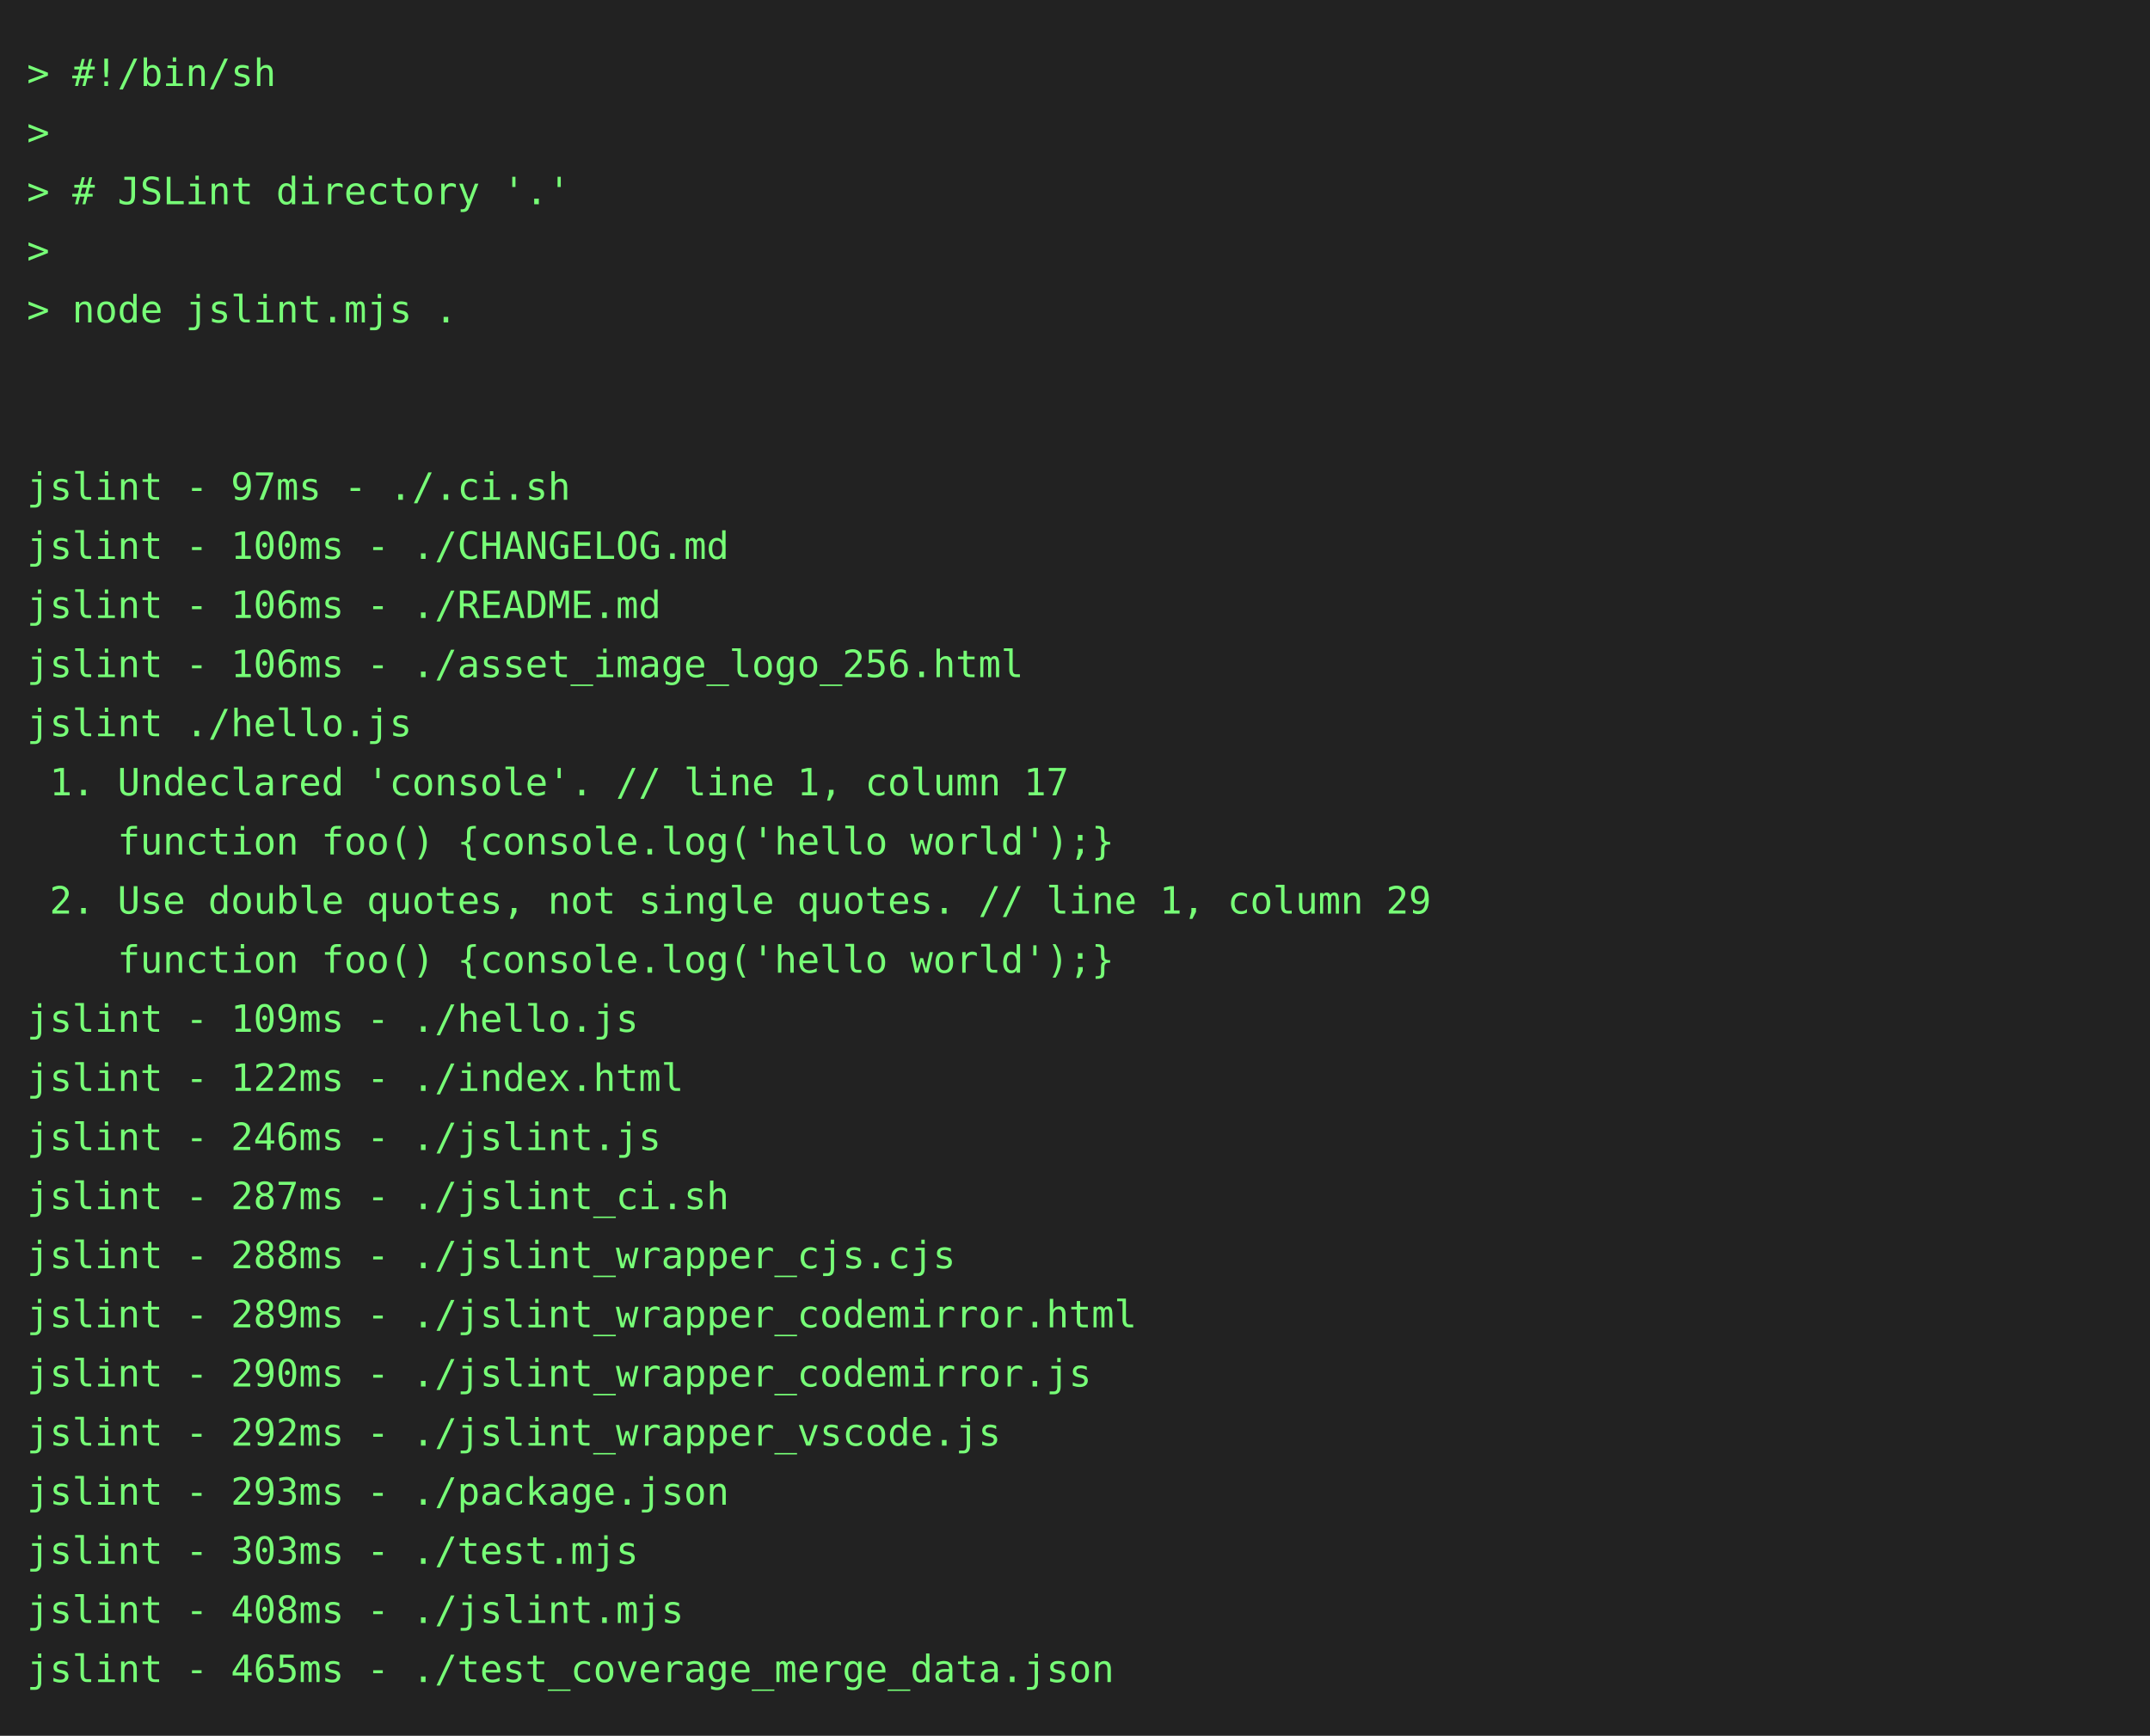
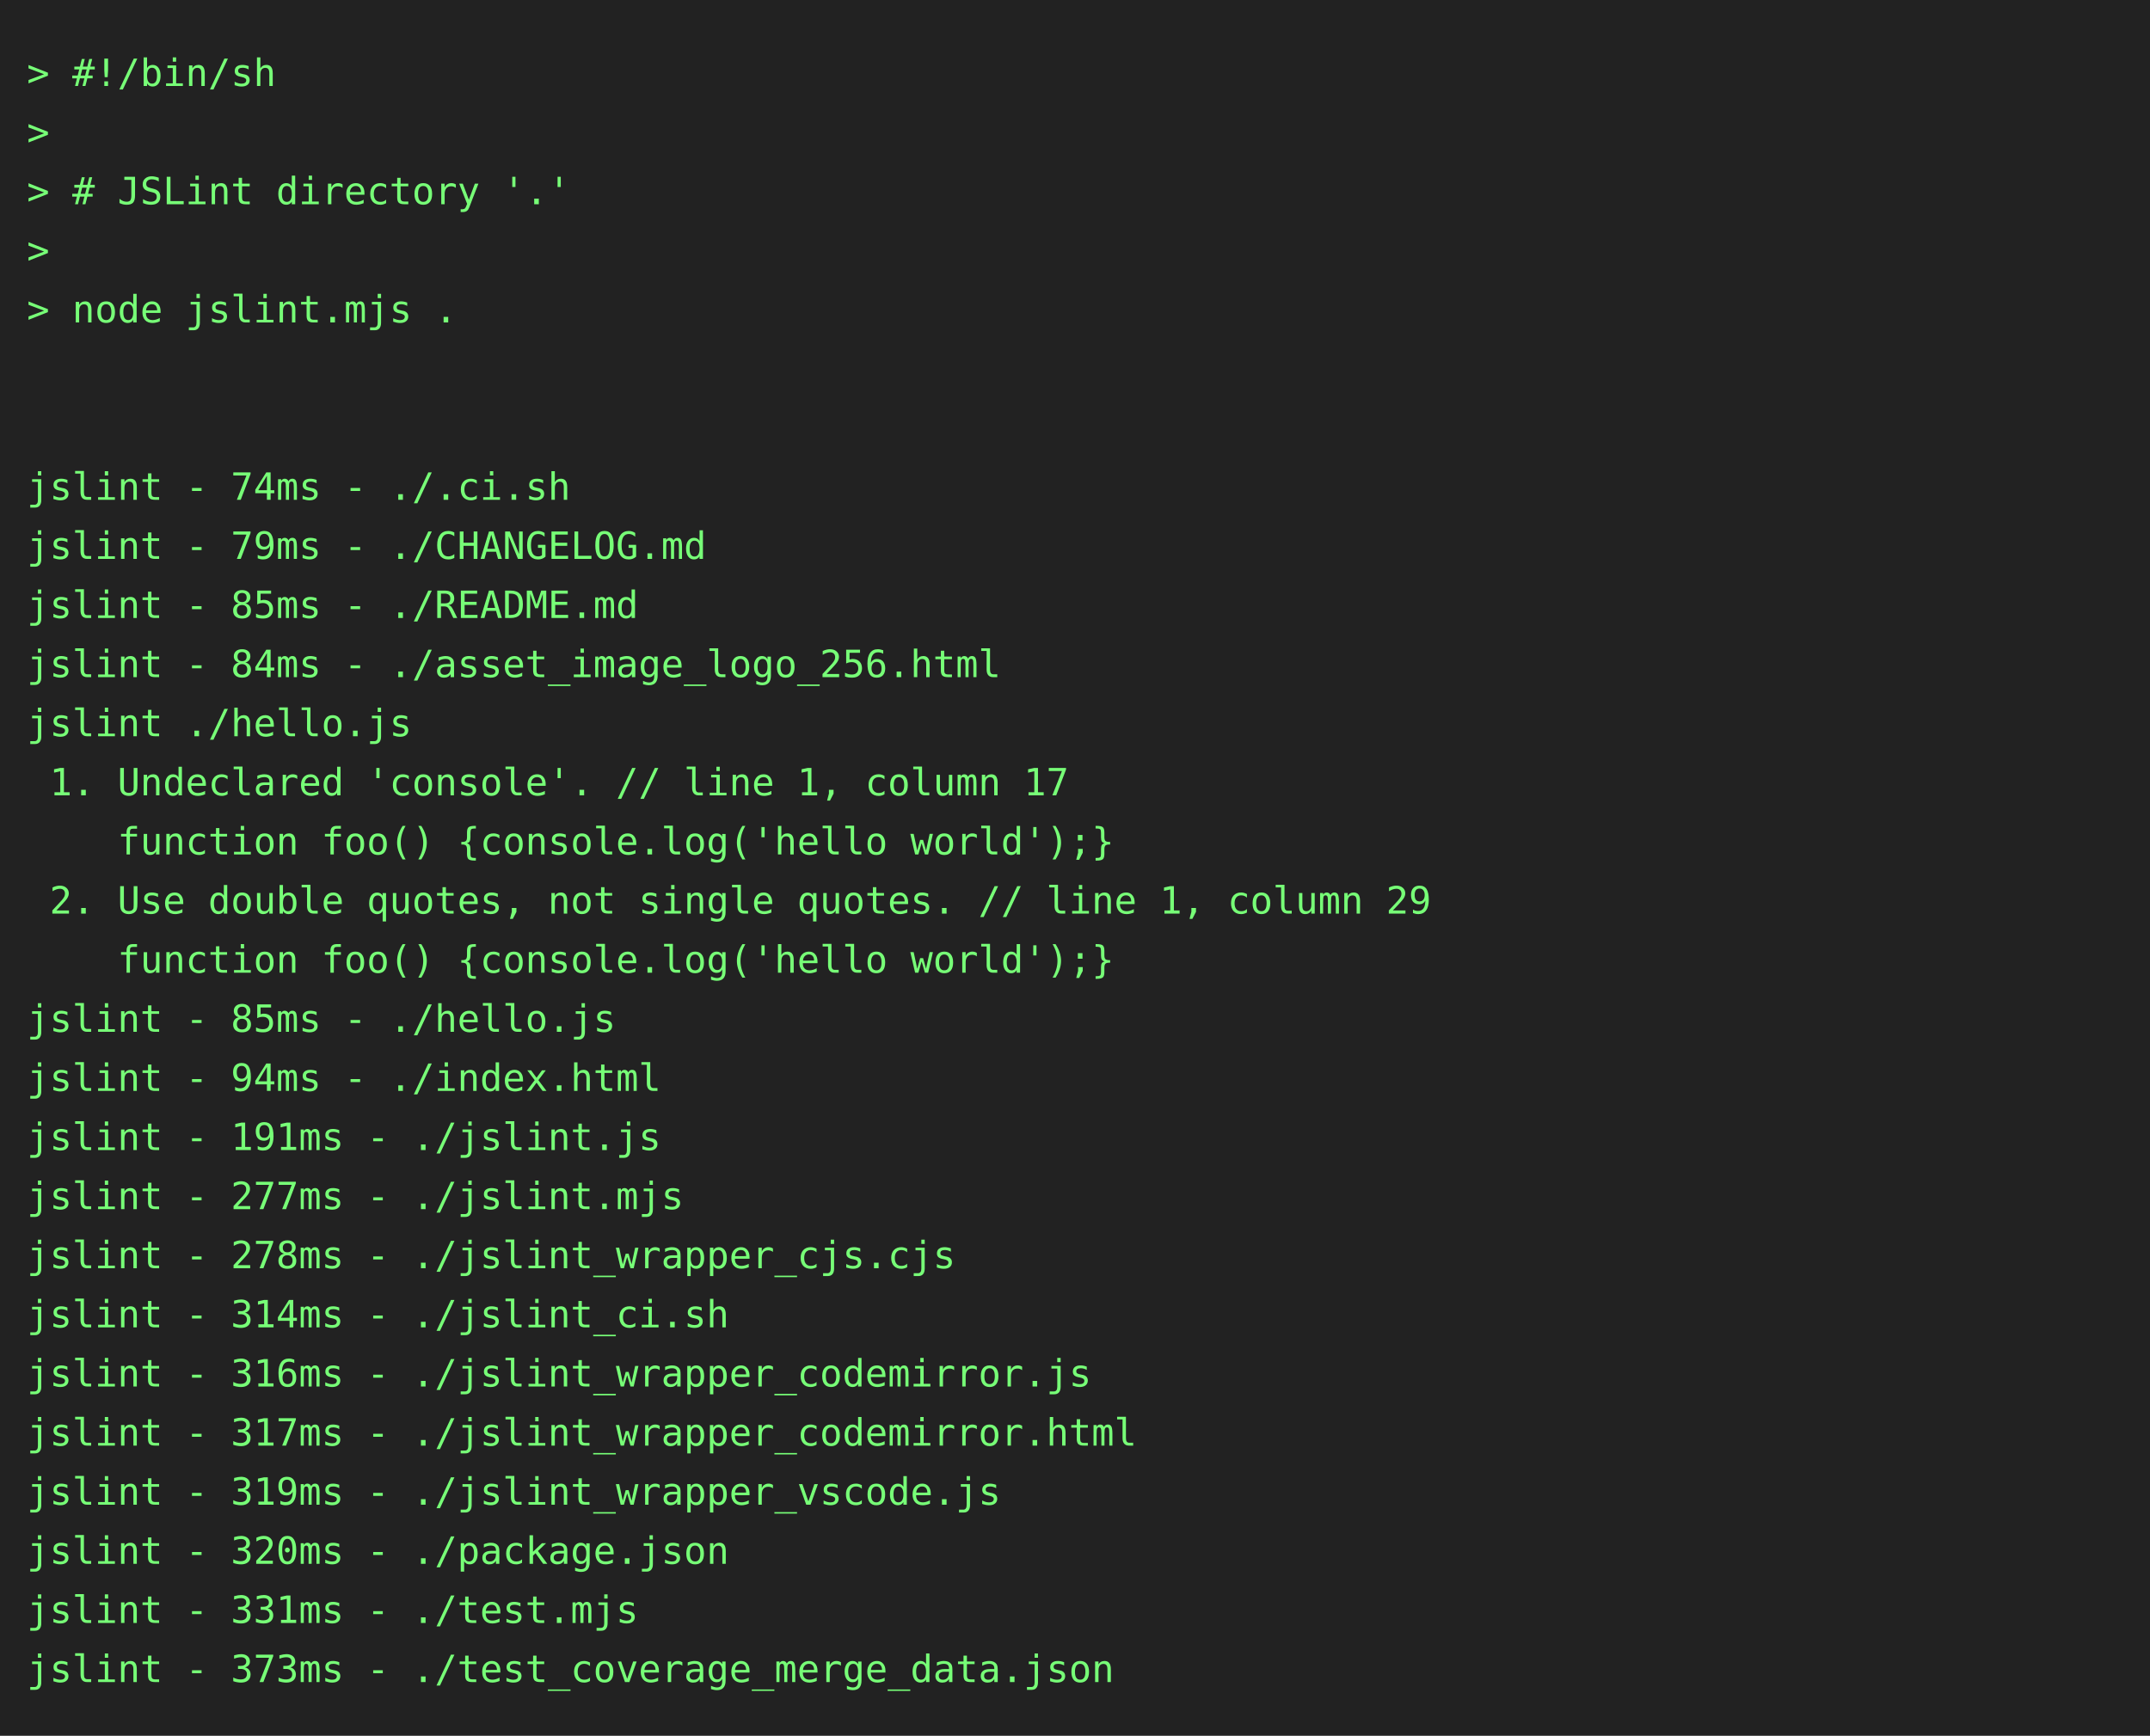
<svg xmlns="http://www.w3.org/2000/svg" height="646" width="800">
  <rect height="646" fill="#222" width="800" />
  <text fill="#7f7" font-family="consolas, menlo, monospace" font-size="14" xml:space="preserve">
    <tspan lengthAdjust="spacingAndGlyphs" textLength="768" x="10" y="32">&gt; #!/bin/sh                                                                                      </tspan>
    <tspan lengthAdjust="spacingAndGlyphs" textLength="768" x="10" y="54">&gt;                                                                                                </tspan>
    <tspan lengthAdjust="spacingAndGlyphs" textLength="768" x="10" y="76">&gt; # JSLint directory '.'                                                                         </tspan>
    <tspan lengthAdjust="spacingAndGlyphs" textLength="768" x="10" y="98">&gt;                                                                                                </tspan>
    <tspan lengthAdjust="spacingAndGlyphs" textLength="768" x="10" y="120">&gt; node jslint.mjs .                                                                              </tspan>
    <tspan lengthAdjust="spacingAndGlyphs" textLength="768" x="10" y="142">                                                                                                 </tspan>
    <tspan lengthAdjust="spacingAndGlyphs" textLength="768" x="10" y="164">                                                                                                 </tspan>
-     <tspan lengthAdjust="spacingAndGlyphs" textLength="768" x="10" y="186">jslint - 97ms - ./.ci.sh                                                                         </tspan>
-     <tspan lengthAdjust="spacingAndGlyphs" textLength="768" x="10" y="208">jslint - 100ms - ./CHANGELOG.md                                                                  </tspan>
-     <tspan lengthAdjust="spacingAndGlyphs" textLength="768" x="10" y="230">jslint - 106ms - ./README.md                                                                     </tspan>
-     <tspan lengthAdjust="spacingAndGlyphs" textLength="768" x="10" y="252">jslint - 106ms - ./asset_image_logo_256.html                                                     </tspan>
+     <tspan lengthAdjust="spacingAndGlyphs" textLength="768" x="10" y="186">jslint - 74ms - ./.ci.sh                                                                         </tspan>
+     <tspan lengthAdjust="spacingAndGlyphs" textLength="768" x="10" y="208">jslint - 79ms - ./CHANGELOG.md                                                                   </tspan>
+     <tspan lengthAdjust="spacingAndGlyphs" textLength="768" x="10" y="230">jslint - 85ms - ./README.md                                                                      </tspan>
+     <tspan lengthAdjust="spacingAndGlyphs" textLength="768" x="10" y="252">jslint - 84ms - ./asset_image_logo_256.html                                                      </tspan>
    <tspan lengthAdjust="spacingAndGlyphs" textLength="768" x="10" y="274">jslint ./hello.js                                                                                </tspan>
    <tspan lengthAdjust="spacingAndGlyphs" textLength="768" x="10" y="296"> 1. Undeclared 'console'. // line 1, column 17                                                   </tspan>
    <tspan lengthAdjust="spacingAndGlyphs" textLength="768" x="10" y="318">    function foo() {console.log('hello world');}                                                 </tspan>
    <tspan lengthAdjust="spacingAndGlyphs" textLength="768" x="10" y="340"> 2. Use double quotes, not single quotes. // line 1, column 29                                   </tspan>
    <tspan lengthAdjust="spacingAndGlyphs" textLength="768" x="10" y="362">    function foo() {console.log('hello world');}                                                 </tspan>
-     <tspan lengthAdjust="spacingAndGlyphs" textLength="768" x="10" y="384">jslint - 109ms - ./hello.js                                                                      </tspan>
-     <tspan lengthAdjust="spacingAndGlyphs" textLength="768" x="10" y="406">jslint - 122ms - ./index.html                                                                    </tspan>
-     <tspan lengthAdjust="spacingAndGlyphs" textLength="768" x="10" y="428">jslint - 246ms - ./jslint.js                                                                     </tspan>
-     <tspan lengthAdjust="spacingAndGlyphs" textLength="768" x="10" y="450">jslint - 287ms - ./jslint_ci.sh                                                                  </tspan>
-     <tspan lengthAdjust="spacingAndGlyphs" textLength="768" x="10" y="472">jslint - 288ms - ./jslint_wrapper_cjs.cjs                                                        </tspan>
-     <tspan lengthAdjust="spacingAndGlyphs" textLength="768" x="10" y="494">jslint - 289ms - ./jslint_wrapper_codemirror.html                                                </tspan>
-     <tspan lengthAdjust="spacingAndGlyphs" textLength="768" x="10" y="516">jslint - 290ms - ./jslint_wrapper_codemirror.js                                                  </tspan>
-     <tspan lengthAdjust="spacingAndGlyphs" textLength="768" x="10" y="538">jslint - 292ms - ./jslint_wrapper_vscode.js                                                      </tspan>
-     <tspan lengthAdjust="spacingAndGlyphs" textLength="768" x="10" y="560">jslint - 293ms - ./package.json                                                                  </tspan>
-     <tspan lengthAdjust="spacingAndGlyphs" textLength="768" x="10" y="582">jslint - 303ms - ./test.mjs                                                                      </tspan>
-     <tspan lengthAdjust="spacingAndGlyphs" textLength="768" x="10" y="604">jslint - 408ms - ./jslint.mjs                                                                    </tspan>
-     <tspan lengthAdjust="spacingAndGlyphs" textLength="768" x="10" y="626">jslint - 465ms - ./test_coverage_merge_data.json                                                 </tspan>
+     <tspan lengthAdjust="spacingAndGlyphs" textLength="768" x="10" y="384">jslint - 85ms - ./hello.js                                                                       </tspan>
+     <tspan lengthAdjust="spacingAndGlyphs" textLength="768" x="10" y="406">jslint - 94ms - ./index.html                                                                     </tspan>
+     <tspan lengthAdjust="spacingAndGlyphs" textLength="768" x="10" y="428">jslint - 191ms - ./jslint.js                                                                     </tspan>
+     <tspan lengthAdjust="spacingAndGlyphs" textLength="768" x="10" y="450">jslint - 277ms - ./jslint.mjs                                                                    </tspan>
+     <tspan lengthAdjust="spacingAndGlyphs" textLength="768" x="10" y="472">jslint - 278ms - ./jslint_wrapper_cjs.cjs                                                        </tspan>
+     <tspan lengthAdjust="spacingAndGlyphs" textLength="768" x="10" y="494">jslint - 314ms - ./jslint_ci.sh                                                                  </tspan>
+     <tspan lengthAdjust="spacingAndGlyphs" textLength="768" x="10" y="516">jslint - 316ms - ./jslint_wrapper_codemirror.js                                                  </tspan>
+     <tspan lengthAdjust="spacingAndGlyphs" textLength="768" x="10" y="538">jslint - 317ms - ./jslint_wrapper_codemirror.html                                                </tspan>
+     <tspan lengthAdjust="spacingAndGlyphs" textLength="768" x="10" y="560">jslint - 319ms - ./jslint_wrapper_vscode.js                                                      </tspan>
+     <tspan lengthAdjust="spacingAndGlyphs" textLength="768" x="10" y="582">jslint - 320ms - ./package.json                                                                  </tspan>
+     <tspan lengthAdjust="spacingAndGlyphs" textLength="768" x="10" y="604">jslint - 331ms - ./test.mjs                                                                      </tspan>
+     <tspan lengthAdjust="spacingAndGlyphs" textLength="768" x="10" y="626">jslint - 373ms - ./test_coverage_merge_data.json                                                 </tspan>
  </text>
</svg>
